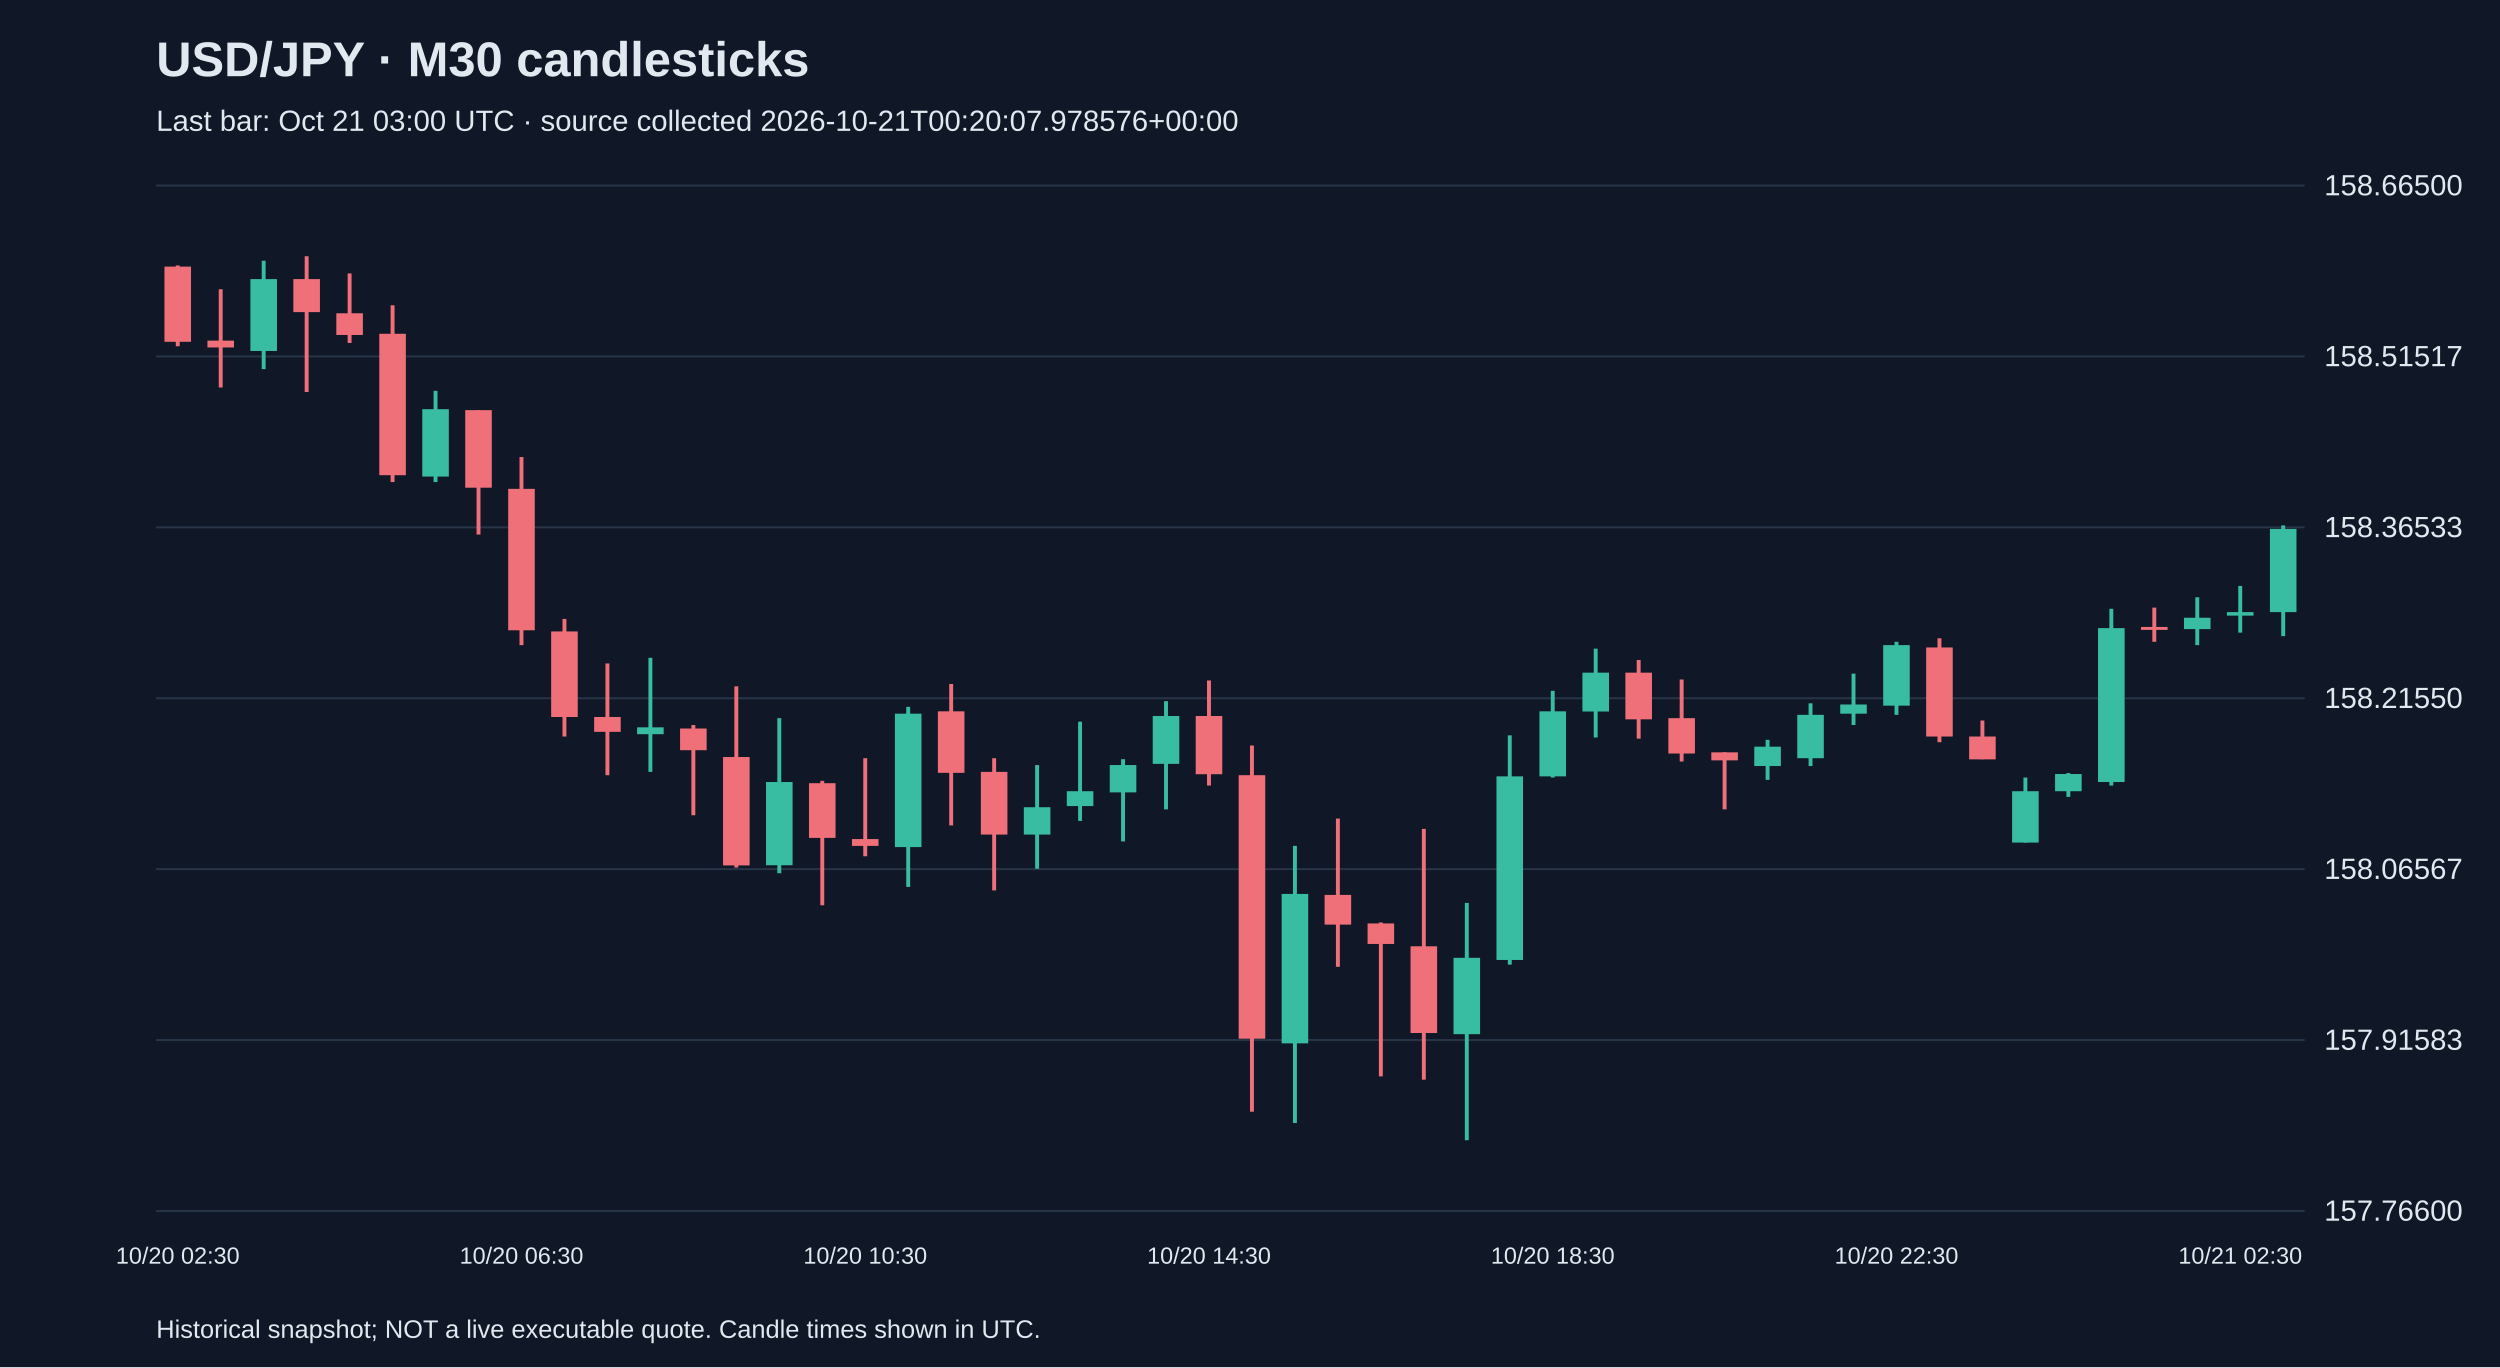
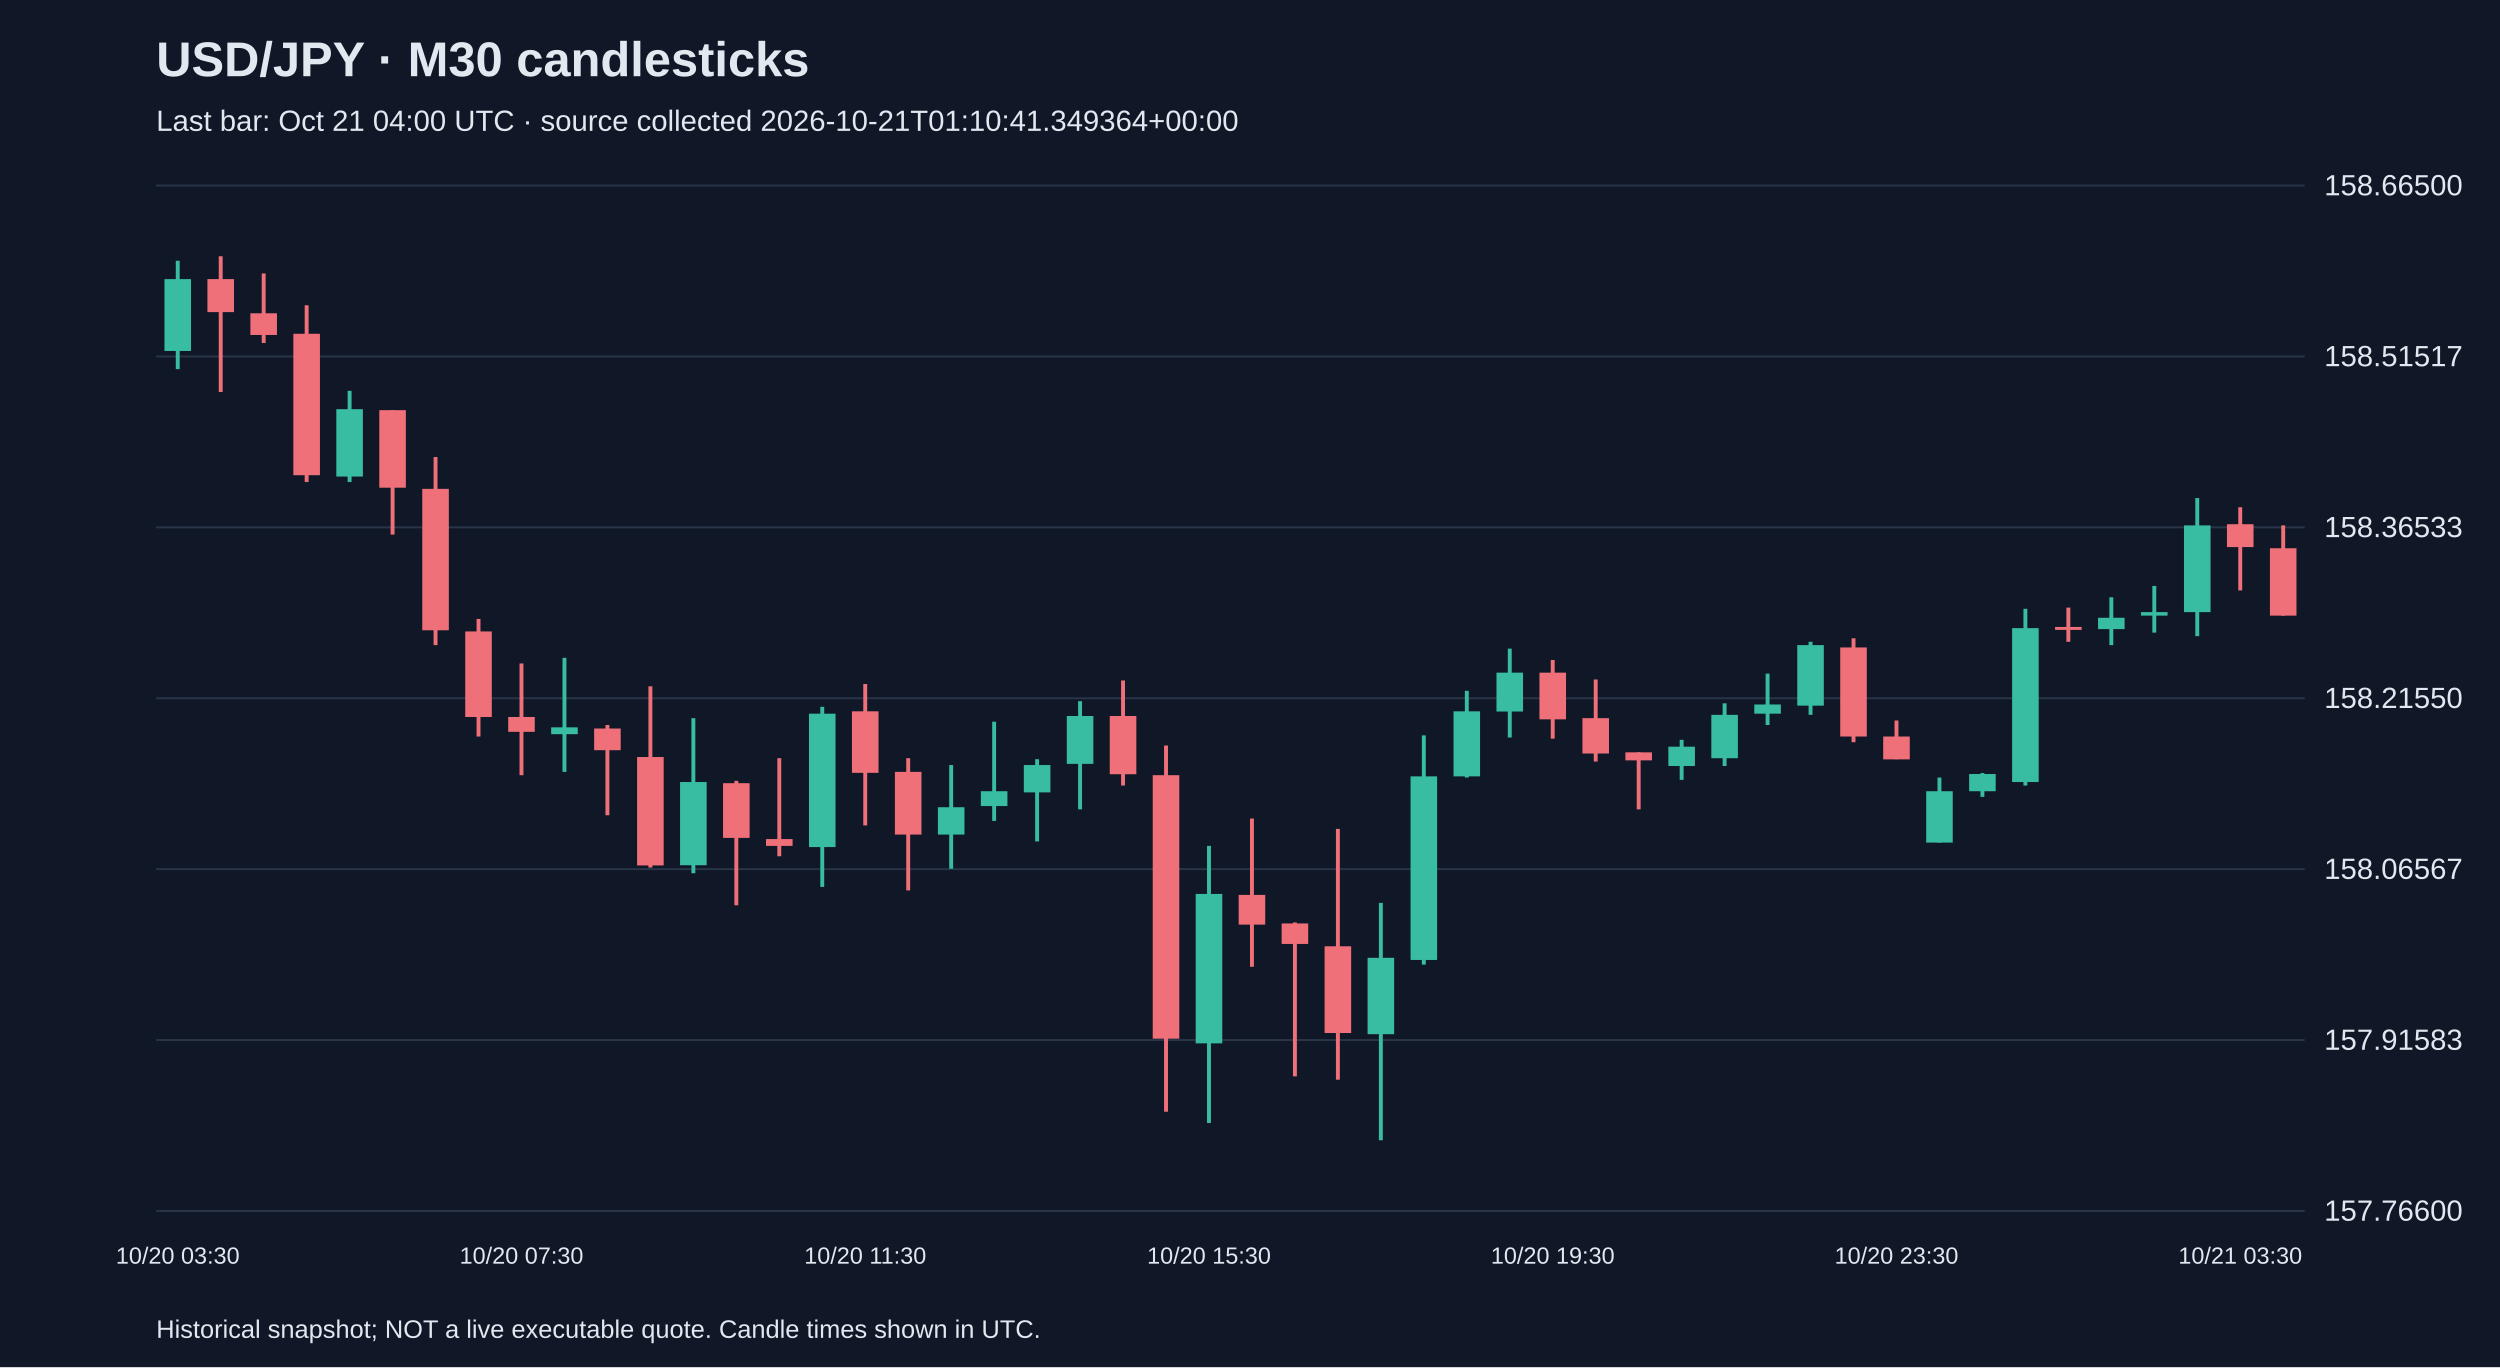
<svg xmlns="http://www.w3.org/2000/svg" viewBox="0 0 1280 700">
  <rect width="100%" height="100%" fill="#101827" />
  <style>text{font-family:Arial,sans-serif;fill:#e2e8f0}</style>
  <text x="80" y="39" font-size="25" font-weight="bold">USD/JPY · M30 candlesticks</text>
-   <text x="80" y="67" font-size="15" fill="#a6b1c5">Last bar: Oct 21 03:00 UTC · source collected 2026-10-21T00:20:07.978576+00:00</text>
+   <text x="80" y="67" font-size="15" fill="#a6b1c5">Last bar: Oct 21 04:00 UTC · source collected 2026-10-21T01:10:41.349364+00:00</text>
  <line x1="80" y1="620.0" x2="1180" y2="620.0" stroke="#283548" />
  <text x="1190" y="625.0" font-size="15">157.76600</text>
  <line x1="80" y1="532.5" x2="1180" y2="532.5" stroke="#283548" />
  <text x="1190" y="537.5" font-size="15">157.91583</text>
  <line x1="80" y1="445.0" x2="1180" y2="445.0" stroke="#283548" />
  <text x="1190" y="450.0" font-size="15">158.06567</text>
  <line x1="80" y1="357.5" x2="1180" y2="357.5" stroke="#283548" />
  <text x="1190" y="362.5" font-size="15">158.21550</text>
  <line x1="80" y1="270.0" x2="1180" y2="270.0" stroke="#283548" />
  <text x="1190" y="275.0" font-size="15">158.36533</text>
  <line x1="80" y1="182.5" x2="1180" y2="182.5" stroke="#283548" />
  <text x="1190" y="187.5" font-size="15">158.51517</text>
  <line x1="80" y1="95.0" x2="1180" y2="95.0" stroke="#283548" />
  <text x="1190" y="100.0" font-size="15">158.66500</text>
-   <line x1="91.0" y1="135.9" x2="91.0" y2="177.3" stroke="#f07079" stroke-width="2" />
-   <rect x="84.2" y="136.5" width="13.6" height="38.5" fill="#f07079" />
-   <text x="91.0" y="647" text-anchor="middle" font-size="12">10/20 02:30</text>
-   <line x1="113.0" y1="148.1" x2="113.0" y2="198.4" stroke="#f07079" stroke-width="2" />
-   <rect x="106.2" y="174.4" width="13.6" height="3.5" fill="#f07079" />
-   <line x1="135.0" y1="133.5" x2="135.0" y2="189.0" stroke="#38bca2" stroke-width="2" />
-   <rect x="128.2" y="142.9" width="13.6" height="36.8" fill="#38bca2" />
-   <line x1="157.0" y1="131.2" x2="157.0" y2="200.7" stroke="#f07079" stroke-width="2" />
-   <rect x="150.2" y="142.9" width="13.6" height="16.9" fill="#f07079" />
-   <line x1="179.0" y1="140.0" x2="179.0" y2="175.6" stroke="#f07079" stroke-width="2" />
-   <rect x="172.2" y="160.4" width="13.6" height="11.1" fill="#f07079" />
-   <line x1="201.0" y1="156.3" x2="201.0" y2="246.8" stroke="#f07079" stroke-width="2" />
-   <rect x="194.2" y="170.9" width="13.6" height="72.4" fill="#f07079" />
-   <line x1="223.0" y1="200.1" x2="223.0" y2="246.8" stroke="#38bca2" stroke-width="2" />
-   <rect x="216.2" y="209.5" width="13.6" height="34.5" fill="#38bca2" />
-   <line x1="245.0" y1="210.0" x2="245.0" y2="273.7" stroke="#f07079" stroke-width="2" />
-   <rect x="238.2" y="210.0" width="13.6" height="39.7" fill="#f07079" />
-   <line x1="267.0" y1="234.0" x2="267.0" y2="330.3" stroke="#f07079" stroke-width="2" />
-   <rect x="260.2" y="250.3" width="13.6" height="72.4" fill="#f07079" />
-   <text x="267.0" y="647" text-anchor="middle" font-size="12">10/20 06:30</text>
-   <line x1="289.0" y1="316.9" x2="289.0" y2="377.1" stroke="#f07079" stroke-width="2" />
-   <rect x="282.2" y="323.3" width="13.6" height="43.8" fill="#f07079" />
-   <line x1="311.0" y1="339.7" x2="311.0" y2="396.9" stroke="#f07079" stroke-width="2" />
-   <rect x="304.2" y="367.1" width="13.6" height="7.6" fill="#f07079" />
-   <line x1="333.0" y1="336.8" x2="333.0" y2="395.2" stroke="#38bca2" stroke-width="2" />
-   <rect x="326.2" y="372.4" width="13.6" height="3.5" fill="#38bca2" />
-   <line x1="355.0" y1="371.2" x2="355.0" y2="417.4" stroke="#f07079" stroke-width="2" />
-   <rect x="348.2" y="373.0" width="13.6" height="11.1" fill="#f07079" />
-   <line x1="377.0" y1="351.4" x2="377.0" y2="444.2" stroke="#f07079" stroke-width="2" />
-   <rect x="370.2" y="387.6" width="13.6" height="55.5" fill="#f07079" />
-   <line x1="399.0" y1="367.7" x2="399.0" y2="447.1" stroke="#38bca2" stroke-width="2" />
-   <rect x="392.2" y="400.4" width="13.6" height="42.6" fill="#38bca2" />
-   <line x1="421.0" y1="399.8" x2="421.0" y2="463.5" stroke="#f07079" stroke-width="2" />
-   <rect x="414.2" y="401.0" width="13.6" height="28.0" fill="#f07079" />
-   <line x1="443.0" y1="388.2" x2="443.0" y2="438.4" stroke="#f07079" stroke-width="2" />
-   <rect x="436.2" y="429.6" width="13.6" height="3.5" fill="#f07079" />
-   <text x="443.0" y="647" text-anchor="middle" font-size="12">10/20 10:30</text>
-   <line x1="465.0" y1="361.9" x2="465.0" y2="454.1" stroke="#38bca2" stroke-width="2" />
-   <rect x="458.2" y="365.4" width="13.6" height="68.3" fill="#38bca2" />
-   <line x1="487.0" y1="350.2" x2="487.0" y2="422.6" stroke="#f07079" stroke-width="2" />
-   <rect x="480.2" y="364.2" width="13.6" height="31.5" fill="#f07079" />
-   <line x1="509.0" y1="388.2" x2="509.0" y2="455.9" stroke="#f07079" stroke-width="2" />
-   <rect x="502.2" y="395.2" width="13.6" height="32.1" fill="#f07079" />
-   <line x1="531.0" y1="391.7" x2="531.0" y2="444.8" stroke="#38bca2" stroke-width="2" />
-   <rect x="524.2" y="413.3" width="13.6" height="14.0" fill="#38bca2" />
-   <line x1="553.0" y1="369.5" x2="553.0" y2="420.3" stroke="#38bca2" stroke-width="2" />
-   <rect x="546.2" y="405.1" width="13.6" height="7.6" fill="#38bca2" />
-   <line x1="575.0" y1="388.7" x2="575.0" y2="430.8" stroke="#38bca2" stroke-width="2" />
-   <rect x="568.2" y="391.7" width="13.6" height="14.0" fill="#38bca2" />
-   <line x1="597.0" y1="359.0" x2="597.0" y2="414.4" stroke="#38bca2" stroke-width="2" />
-   <rect x="590.2" y="366.6" width="13.6" height="24.5" fill="#38bca2" />
-   <line x1="619.0" y1="348.4" x2="619.0" y2="402.2" stroke="#f07079" stroke-width="2" />
-   <rect x="612.2" y="366.6" width="13.6" height="29.8" fill="#f07079" />
-   <text x="619.0" y="647" text-anchor="middle" font-size="12">10/20 14:30</text>
-   <line x1="641.0" y1="381.7" x2="641.0" y2="569.2" stroke="#f07079" stroke-width="2" />
-   <rect x="634.2" y="396.9" width="13.6" height="134.9" fill="#f07079" />
-   <line x1="663.0" y1="433.1" x2="663.0" y2="575.0" stroke="#38bca2" stroke-width="2" />
-   <rect x="656.2" y="457.7" width="13.6" height="76.5" fill="#38bca2" />
-   <line x1="685.0" y1="419.1" x2="685.0" y2="495.0" stroke="#f07079" stroke-width="2" />
-   <rect x="678.2" y="458.2" width="13.6" height="15.2" fill="#f07079" />
-   <line x1="707.0" y1="472.3" x2="707.0" y2="551.1" stroke="#f07079" stroke-width="2" />
-   <rect x="700.2" y="472.8" width="13.6" height="10.5" fill="#f07079" />
-   <line x1="729.0" y1="424.4" x2="729.0" y2="552.8" stroke="#f07079" stroke-width="2" />
-   <rect x="722.2" y="484.5" width="13.6" height="44.4" fill="#f07079" />
-   <line x1="751.0" y1="462.3" x2="751.0" y2="583.8" stroke="#38bca2" stroke-width="2" />
-   <rect x="744.2" y="490.4" width="13.6" height="39.1" fill="#38bca2" />
-   <line x1="773.0" y1="376.5" x2="773.0" y2="493.9" stroke="#38bca2" stroke-width="2" />
-   <rect x="766.2" y="397.5" width="13.6" height="94.0" fill="#38bca2" />
-   <line x1="795.0" y1="353.7" x2="795.0" y2="398.1" stroke="#38bca2" stroke-width="2" />
-   <rect x="788.2" y="364.2" width="13.6" height="33.3" fill="#38bca2" />
-   <text x="795.0" y="647" text-anchor="middle" font-size="12">10/20 18:30</text>
-   <line x1="817.0" y1="332.1" x2="817.0" y2="377.6" stroke="#38bca2" stroke-width="2" />
-   <rect x="810.2" y="344.4" width="13.6" height="19.9" fill="#38bca2" />
-   <line x1="839.0" y1="337.9" x2="839.0" y2="378.2" stroke="#f07079" stroke-width="2" />
-   <rect x="832.2" y="344.4" width="13.6" height="23.9" fill="#f07079" />
-   <line x1="861.0" y1="347.9" x2="861.0" y2="389.9" stroke="#f07079" stroke-width="2" />
-   <rect x="854.2" y="367.7" width="13.6" height="18.1" fill="#f07079" />
-   <line x1="883.0" y1="385.2" x2="883.0" y2="414.4" stroke="#f07079" stroke-width="2" />
-   <rect x="876.2" y="385.2" width="13.6" height="4.1" fill="#f07079" />
-   <line x1="905.0" y1="378.8" x2="905.0" y2="399.3" stroke="#38bca2" stroke-width="2" />
-   <rect x="898.2" y="382.3" width="13.6" height="9.9" fill="#38bca2" />
-   <line x1="927.0" y1="360.1" x2="927.0" y2="392.2" stroke="#38bca2" stroke-width="2" />
-   <rect x="920.2" y="366.0" width="13.6" height="22.2" fill="#38bca2" />
-   <line x1="949.0" y1="344.9" x2="949.0" y2="371.2" stroke="#38bca2" stroke-width="2" />
-   <rect x="942.2" y="360.7" width="13.6" height="4.7" fill="#38bca2" />
-   <line x1="971.0" y1="328.6" x2="971.0" y2="366.0" stroke="#38bca2" stroke-width="2" />
-   <rect x="964.2" y="330.3" width="13.6" height="31.0" fill="#38bca2" />
-   <text x="971.0" y="647" text-anchor="middle" font-size="12">10/20 22:30</text>
-   <line x1="993.0" y1="326.8" x2="993.0" y2="380.0" stroke="#f07079" stroke-width="2" />
-   <rect x="986.2" y="331.5" width="13.6" height="45.6" fill="#f07079" />
-   <line x1="1015.0" y1="368.9" x2="1015.0" y2="388.7" stroke="#f07079" stroke-width="2" />
-   <rect x="1008.2" y="377.1" width="13.6" height="11.7" fill="#f07079" />
-   <line x1="1037.0" y1="398.1" x2="1037.0" y2="431.4" stroke="#38bca2" stroke-width="2" />
-   <rect x="1030.2" y="405.1" width="13.6" height="26.3" fill="#38bca2" />
-   <line x1="1059.0" y1="395.8" x2="1059.0" y2="408.0" stroke="#38bca2" stroke-width="2" />
-   <rect x="1052.2" y="396.3" width="13.6" height="8.8" fill="#38bca2" />
-   <line x1="1081.0" y1="311.7" x2="1081.0" y2="402.2" stroke="#38bca2" stroke-width="2" />
-   <rect x="1074.2" y="321.6" width="13.6" height="78.8" fill="#38bca2" />
-   <line x1="1103.0" y1="311.1" x2="1103.0" y2="328.6" stroke="#f07079" stroke-width="2" />
-   <rect x="1096.2" y="321.0" width="13.6" height="1.5" fill="#f07079" />
-   <line x1="1125.0" y1="305.8" x2="1125.0" y2="330.3" stroke="#38bca2" stroke-width="2" />
-   <rect x="1118.2" y="316.3" width="13.6" height="5.8" fill="#38bca2" />
-   <line x1="1147.0" y1="300.0" x2="1147.0" y2="323.9" stroke="#38bca2" stroke-width="2" />
-   <rect x="1140.2" y="313.4" width="13.6" height="1.8" fill="#38bca2" />
-   <text x="1147.0" y="647" text-anchor="middle" font-size="12">10/21 02:30</text>
-   <line x1="1169.0" y1="269.0" x2="1169.0" y2="325.7" stroke="#38bca2" stroke-width="2" />
-   <rect x="1162.2" y="270.8" width="13.6" height="42.6" fill="#38bca2" />
+   <line x1="91.0" y1="133.5" x2="91.0" y2="189.0" stroke="#38bca2" stroke-width="2" />
+   <rect x="84.2" y="142.9" width="13.6" height="36.8" fill="#38bca2" />
+   <text x="91.0" y="647" text-anchor="middle" font-size="12">10/20 03:30</text>
+   <line x1="113.0" y1="131.2" x2="113.0" y2="200.7" stroke="#f07079" stroke-width="2" />
+   <rect x="106.2" y="142.9" width="13.6" height="16.9" fill="#f07079" />
+   <line x1="135.0" y1="140.0" x2="135.0" y2="175.6" stroke="#f07079" stroke-width="2" />
+   <rect x="128.2" y="160.4" width="13.6" height="11.1" fill="#f07079" />
+   <line x1="157.0" y1="156.3" x2="157.0" y2="246.8" stroke="#f07079" stroke-width="2" />
+   <rect x="150.2" y="170.9" width="13.6" height="72.4" fill="#f07079" />
+   <line x1="179.0" y1="200.1" x2="179.0" y2="246.8" stroke="#38bca2" stroke-width="2" />
+   <rect x="172.2" y="209.5" width="13.6" height="34.5" fill="#38bca2" />
+   <line x1="201.0" y1="210.0" x2="201.0" y2="273.7" stroke="#f07079" stroke-width="2" />
+   <rect x="194.2" y="210.0" width="13.6" height="39.7" fill="#f07079" />
+   <line x1="223.0" y1="234.0" x2="223.0" y2="330.3" stroke="#f07079" stroke-width="2" />
+   <rect x="216.2" y="250.3" width="13.6" height="72.4" fill="#f07079" />
+   <line x1="245.0" y1="316.9" x2="245.0" y2="377.1" stroke="#f07079" stroke-width="2" />
+   <rect x="238.2" y="323.3" width="13.6" height="43.8" fill="#f07079" />
+   <line x1="267.0" y1="339.7" x2="267.0" y2="396.9" stroke="#f07079" stroke-width="2" />
+   <rect x="260.2" y="367.1" width="13.6" height="7.6" fill="#f07079" />
+   <text x="267.0" y="647" text-anchor="middle" font-size="12">10/20 07:30</text>
+   <line x1="289.0" y1="336.8" x2="289.0" y2="395.2" stroke="#38bca2" stroke-width="2" />
+   <rect x="282.2" y="372.4" width="13.6" height="3.5" fill="#38bca2" />
+   <line x1="311.0" y1="371.2" x2="311.0" y2="417.4" stroke="#f07079" stroke-width="2" />
+   <rect x="304.2" y="373.0" width="13.6" height="11.1" fill="#f07079" />
+   <line x1="333.0" y1="351.4" x2="333.0" y2="444.2" stroke="#f07079" stroke-width="2" />
+   <rect x="326.2" y="387.6" width="13.6" height="55.5" fill="#f07079" />
+   <line x1="355.0" y1="367.7" x2="355.0" y2="447.1" stroke="#38bca2" stroke-width="2" />
+   <rect x="348.2" y="400.4" width="13.6" height="42.6" fill="#38bca2" />
+   <line x1="377.0" y1="399.8" x2="377.0" y2="463.5" stroke="#f07079" stroke-width="2" />
+   <rect x="370.2" y="401.0" width="13.6" height="28.0" fill="#f07079" />
+   <line x1="399.0" y1="388.2" x2="399.0" y2="438.4" stroke="#f07079" stroke-width="2" />
+   <rect x="392.2" y="429.6" width="13.6" height="3.5" fill="#f07079" />
+   <line x1="421.0" y1="361.9" x2="421.0" y2="454.1" stroke="#38bca2" stroke-width="2" />
+   <rect x="414.2" y="365.4" width="13.6" height="68.3" fill="#38bca2" />
+   <line x1="443.0" y1="350.2" x2="443.0" y2="422.6" stroke="#f07079" stroke-width="2" />
+   <rect x="436.2" y="364.2" width="13.6" height="31.5" fill="#f07079" />
+   <text x="443.0" y="647" text-anchor="middle" font-size="12">10/20 11:30</text>
+   <line x1="465.0" y1="388.2" x2="465.0" y2="455.9" stroke="#f07079" stroke-width="2" />
+   <rect x="458.2" y="395.2" width="13.6" height="32.1" fill="#f07079" />
+   <line x1="487.0" y1="391.7" x2="487.0" y2="444.8" stroke="#38bca2" stroke-width="2" />
+   <rect x="480.2" y="413.3" width="13.6" height="14.0" fill="#38bca2" />
+   <line x1="509.0" y1="369.5" x2="509.0" y2="420.3" stroke="#38bca2" stroke-width="2" />
+   <rect x="502.2" y="405.1" width="13.6" height="7.6" fill="#38bca2" />
+   <line x1="531.0" y1="388.7" x2="531.0" y2="430.8" stroke="#38bca2" stroke-width="2" />
+   <rect x="524.2" y="391.7" width="13.6" height="14.0" fill="#38bca2" />
+   <line x1="553.0" y1="359.0" x2="553.0" y2="414.4" stroke="#38bca2" stroke-width="2" />
+   <rect x="546.2" y="366.6" width="13.6" height="24.5" fill="#38bca2" />
+   <line x1="575.0" y1="348.4" x2="575.0" y2="402.2" stroke="#f07079" stroke-width="2" />
+   <rect x="568.2" y="366.6" width="13.6" height="29.8" fill="#f07079" />
+   <line x1="597.0" y1="381.7" x2="597.0" y2="569.2" stroke="#f07079" stroke-width="2" />
+   <rect x="590.2" y="396.9" width="13.6" height="134.9" fill="#f07079" />
+   <line x1="619.0" y1="433.1" x2="619.0" y2="575.0" stroke="#38bca2" stroke-width="2" />
+   <rect x="612.2" y="457.7" width="13.6" height="76.5" fill="#38bca2" />
+   <text x="619.0" y="647" text-anchor="middle" font-size="12">10/20 15:30</text>
+   <line x1="641.0" y1="419.1" x2="641.0" y2="495.0" stroke="#f07079" stroke-width="2" />
+   <rect x="634.2" y="458.2" width="13.6" height="15.2" fill="#f07079" />
+   <line x1="663.0" y1="472.3" x2="663.0" y2="551.1" stroke="#f07079" stroke-width="2" />
+   <rect x="656.2" y="472.8" width="13.6" height="10.5" fill="#f07079" />
+   <line x1="685.0" y1="424.4" x2="685.0" y2="552.8" stroke="#f07079" stroke-width="2" />
+   <rect x="678.2" y="484.5" width="13.6" height="44.4" fill="#f07079" />
+   <line x1="707.0" y1="462.3" x2="707.0" y2="583.8" stroke="#38bca2" stroke-width="2" />
+   <rect x="700.2" y="490.4" width="13.6" height="39.1" fill="#38bca2" />
+   <line x1="729.0" y1="376.5" x2="729.0" y2="493.9" stroke="#38bca2" stroke-width="2" />
+   <rect x="722.2" y="397.5" width="13.6" height="94.0" fill="#38bca2" />
+   <line x1="751.0" y1="353.7" x2="751.0" y2="398.1" stroke="#38bca2" stroke-width="2" />
+   <rect x="744.2" y="364.2" width="13.6" height="33.3" fill="#38bca2" />
+   <line x1="773.0" y1="332.1" x2="773.0" y2="377.6" stroke="#38bca2" stroke-width="2" />
+   <rect x="766.2" y="344.4" width="13.6" height="19.9" fill="#38bca2" />
+   <line x1="795.0" y1="337.9" x2="795.0" y2="378.2" stroke="#f07079" stroke-width="2" />
+   <rect x="788.2" y="344.4" width="13.6" height="23.9" fill="#f07079" />
+   <text x="795.0" y="647" text-anchor="middle" font-size="12">10/20 19:30</text>
+   <line x1="817.0" y1="347.9" x2="817.0" y2="389.9" stroke="#f07079" stroke-width="2" />
+   <rect x="810.2" y="367.7" width="13.6" height="18.1" fill="#f07079" />
+   <line x1="839.0" y1="385.2" x2="839.0" y2="414.4" stroke="#f07079" stroke-width="2" />
+   <rect x="832.2" y="385.2" width="13.6" height="4.1" fill="#f07079" />
+   <line x1="861.0" y1="378.8" x2="861.0" y2="399.3" stroke="#38bca2" stroke-width="2" />
+   <rect x="854.2" y="382.3" width="13.6" height="9.9" fill="#38bca2" />
+   <line x1="883.0" y1="360.1" x2="883.0" y2="392.2" stroke="#38bca2" stroke-width="2" />
+   <rect x="876.2" y="366.0" width="13.6" height="22.2" fill="#38bca2" />
+   <line x1="905.0" y1="344.9" x2="905.0" y2="371.2" stroke="#38bca2" stroke-width="2" />
+   <rect x="898.2" y="360.7" width="13.6" height="4.7" fill="#38bca2" />
+   <line x1="927.0" y1="328.6" x2="927.0" y2="366.0" stroke="#38bca2" stroke-width="2" />
+   <rect x="920.2" y="330.3" width="13.6" height="31.0" fill="#38bca2" />
+   <line x1="949.0" y1="326.8" x2="949.0" y2="380.0" stroke="#f07079" stroke-width="2" />
+   <rect x="942.2" y="331.5" width="13.6" height="45.6" fill="#f07079" />
+   <line x1="971.0" y1="368.9" x2="971.0" y2="388.7" stroke="#f07079" stroke-width="2" />
+   <rect x="964.2" y="377.1" width="13.6" height="11.7" fill="#f07079" />
+   <text x="971.0" y="647" text-anchor="middle" font-size="12">10/20 23:30</text>
+   <line x1="993.0" y1="398.1" x2="993.0" y2="431.4" stroke="#38bca2" stroke-width="2" />
+   <rect x="986.2" y="405.1" width="13.6" height="26.3" fill="#38bca2" />
+   <line x1="1015.0" y1="395.8" x2="1015.0" y2="408.0" stroke="#38bca2" stroke-width="2" />
+   <rect x="1008.2" y="396.3" width="13.6" height="8.8" fill="#38bca2" />
+   <line x1="1037.0" y1="311.7" x2="1037.0" y2="402.2" stroke="#38bca2" stroke-width="2" />
+   <rect x="1030.2" y="321.6" width="13.6" height="78.8" fill="#38bca2" />
+   <line x1="1059.0" y1="311.1" x2="1059.0" y2="328.6" stroke="#f07079" stroke-width="2" />
+   <rect x="1052.2" y="321.0" width="13.6" height="1.5" fill="#f07079" />
+   <line x1="1081.0" y1="305.8" x2="1081.0" y2="330.3" stroke="#38bca2" stroke-width="2" />
+   <rect x="1074.2" y="316.3" width="13.6" height="5.8" fill="#38bca2" />
+   <line x1="1103.0" y1="300.0" x2="1103.0" y2="323.9" stroke="#38bca2" stroke-width="2" />
+   <rect x="1096.2" y="313.4" width="13.6" height="1.8" fill="#38bca2" />
+   <line x1="1125.0" y1="255.0" x2="1125.0" y2="325.7" stroke="#38bca2" stroke-width="2" />
+   <rect x="1118.2" y="269.0" width="13.6" height="44.4" fill="#38bca2" />
+   <line x1="1147.0" y1="259.7" x2="1147.0" y2="302.3" stroke="#f07079" stroke-width="2" />
+   <rect x="1140.2" y="268.4" width="13.6" height="11.7" fill="#f07079" />
+   <text x="1147.0" y="647" text-anchor="middle" font-size="12">10/21 03:30</text>
+   <line x1="1169.0" y1="269.0" x2="1169.0" y2="315.2" stroke="#f07079" stroke-width="2" />
+   <rect x="1162.2" y="280.7" width="13.6" height="34.5" fill="#f07079" />
  <text x="80" y="685" font-size="13">Historical snapshot; NOT a live executable quote. Candle times shown in UTC.</text>
</svg>
